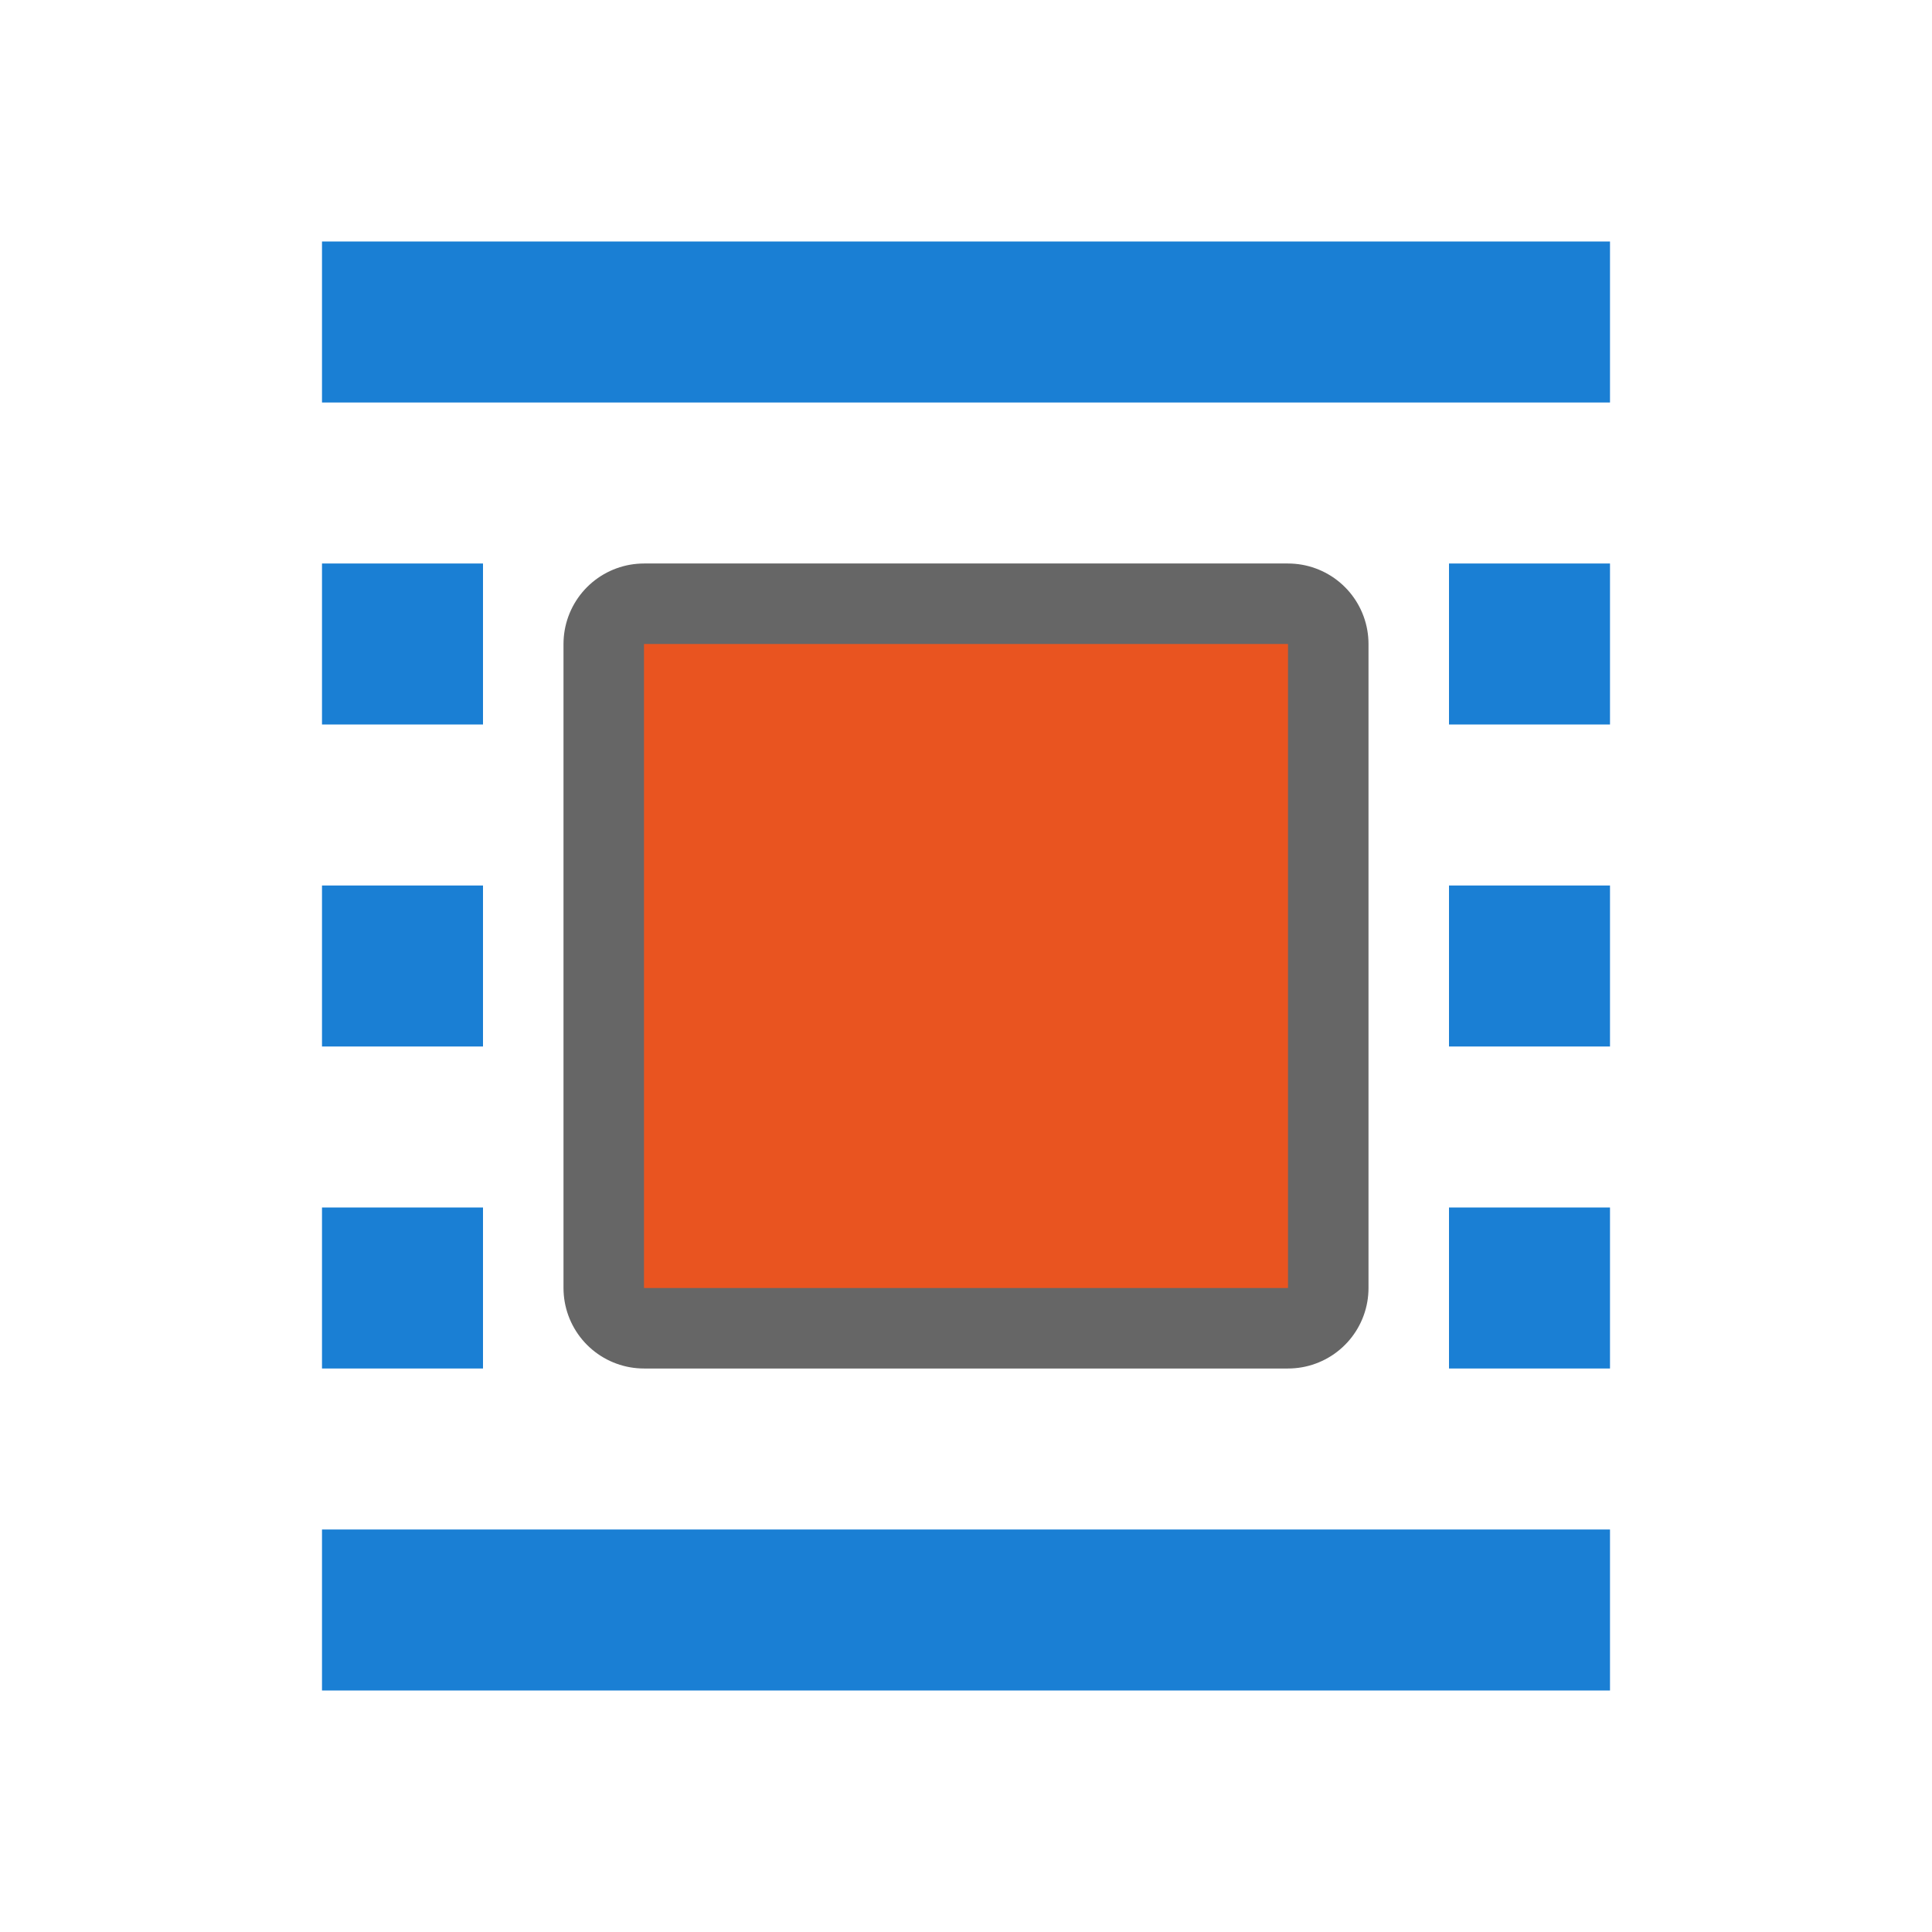
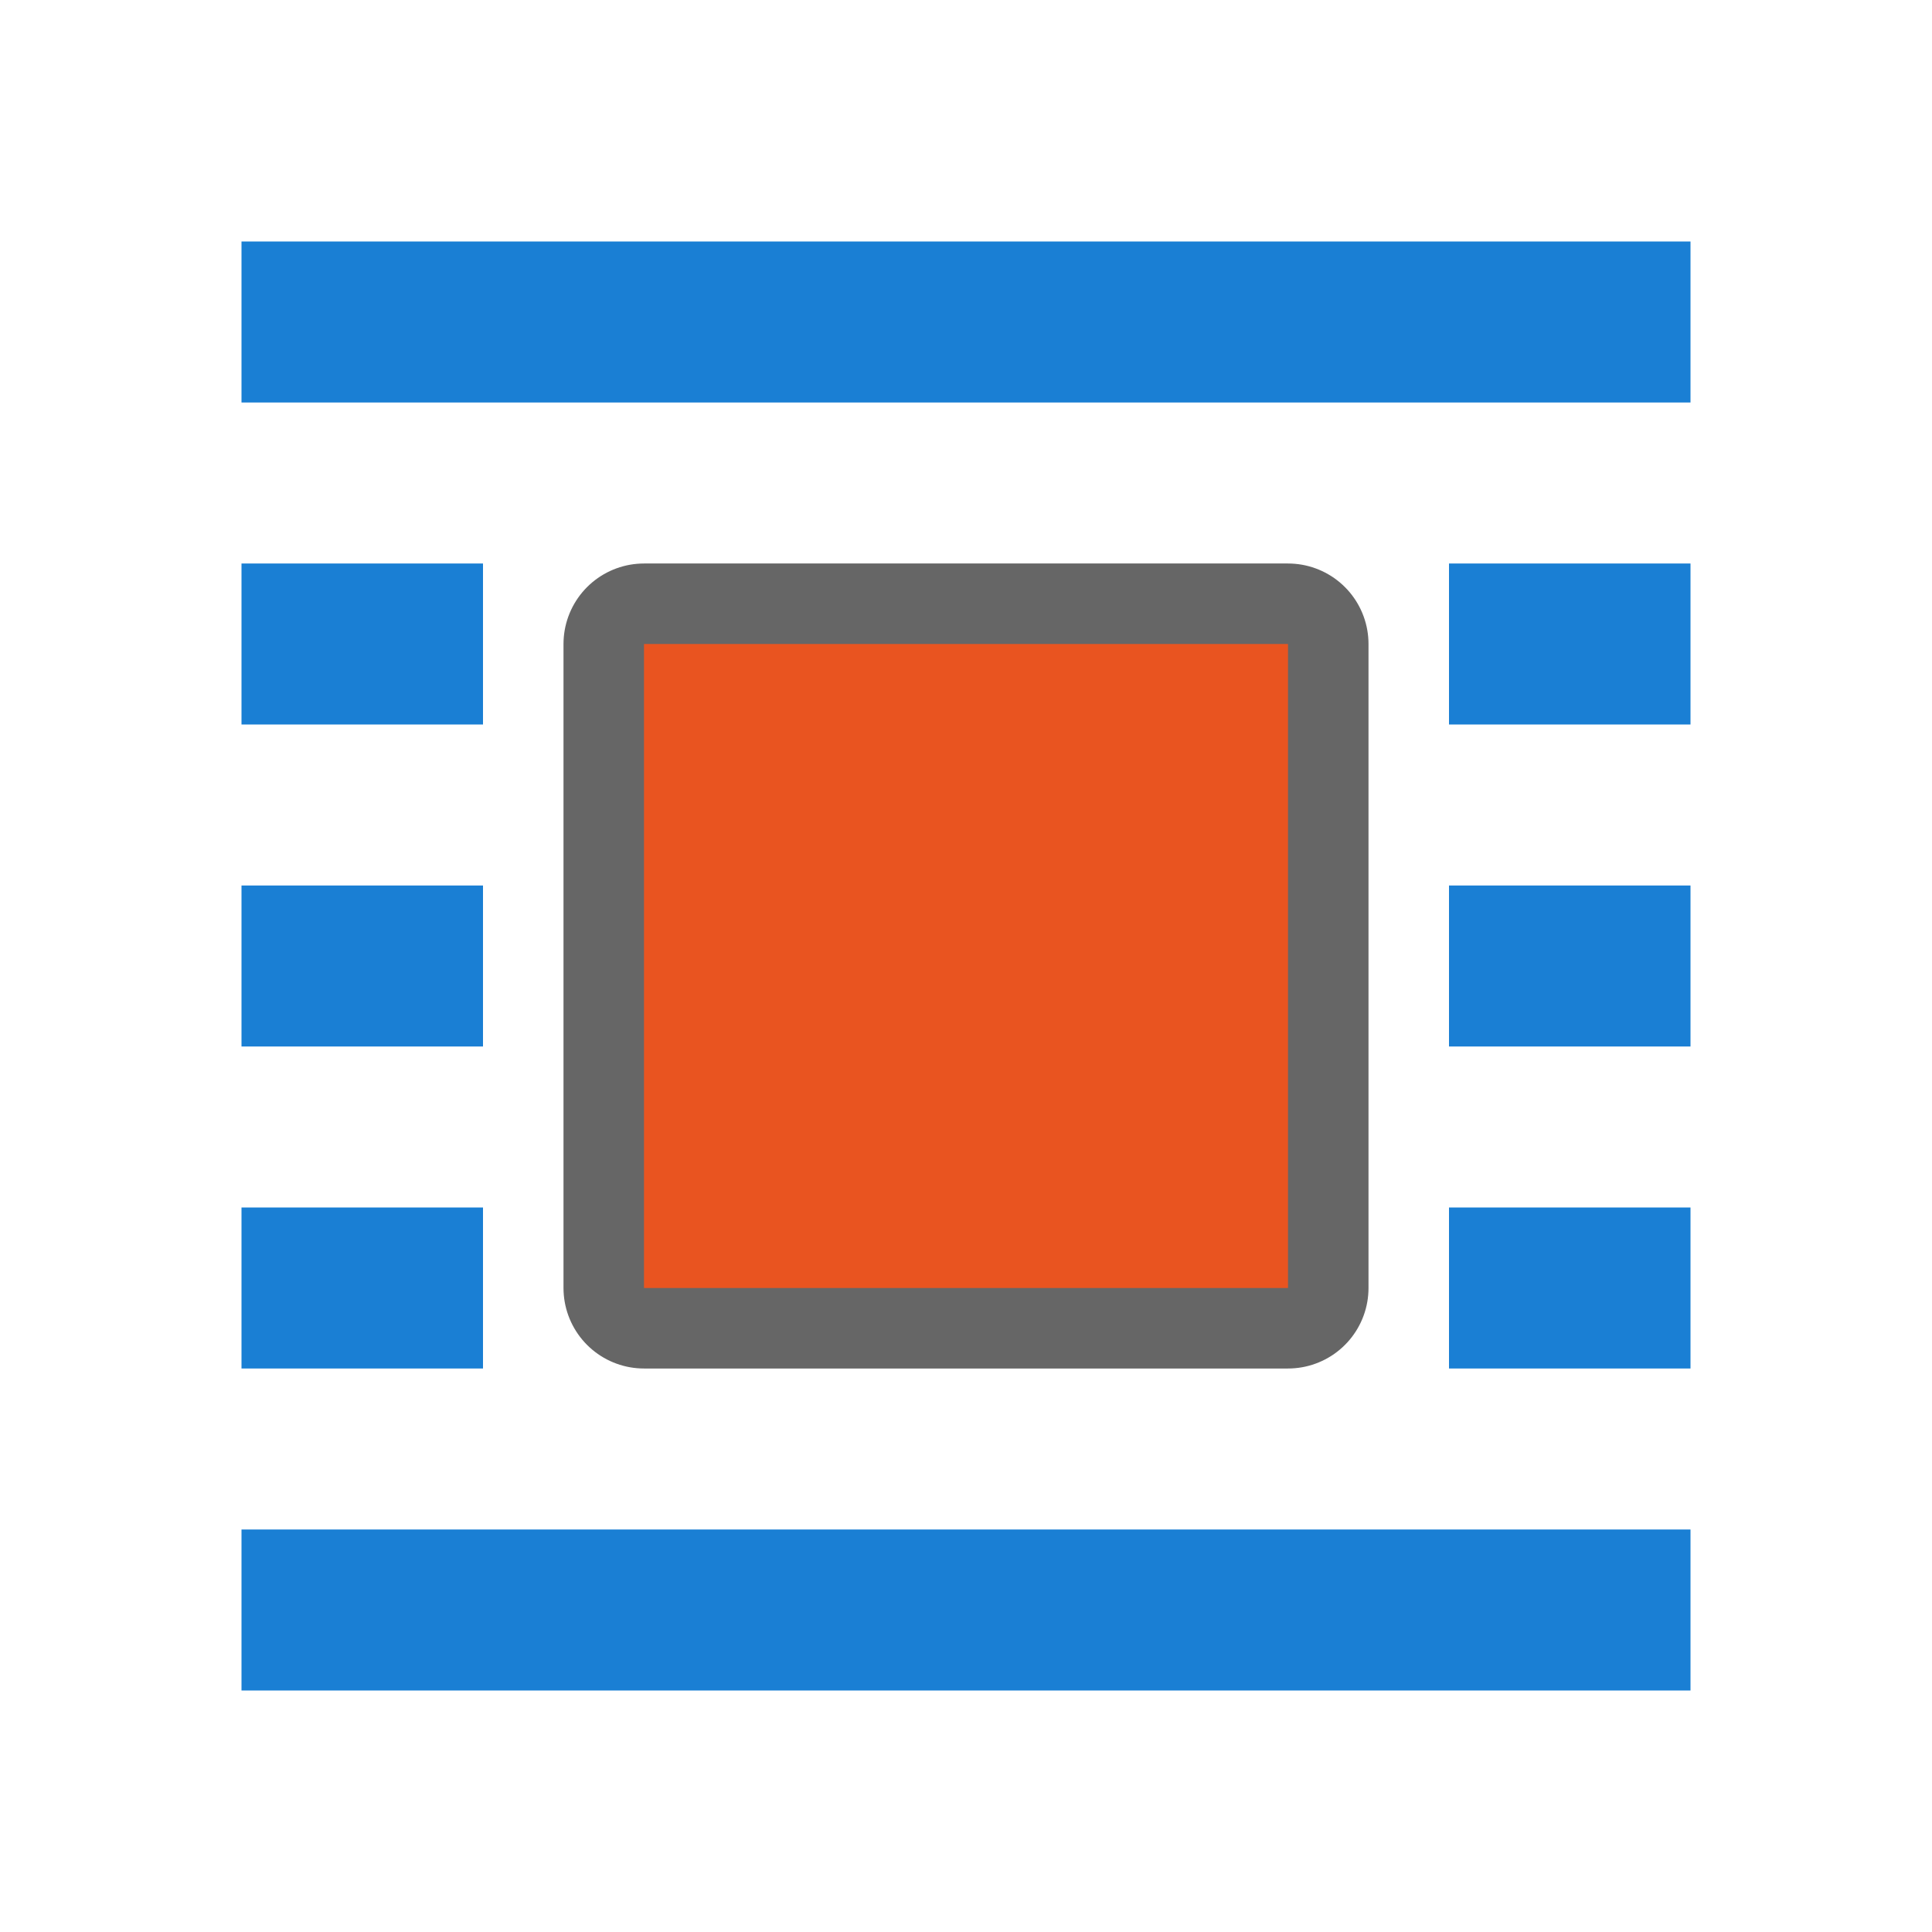
<svg xmlns="http://www.w3.org/2000/svg" viewBox="0 0 24 24">
  <path d="M8 8v8h8V8z" opacity=".6" stroke="#000" stroke-width="2" stroke-linejoin="round" />
  <path d="M8 8v8h8V8z" fill="#e95420" />
-   <path fill="#1a7fd4" d="M4 3h16v2H4zM4 7h2v2H4zM4 19h16v2H4zM4 15h2v2H4zM4 11h2v2H4zM18 7h2v2h-2zM18 15h2v2h-2zM18 11h2v2h-2z" />
+   <path d="M3 3h18v2H3zM3 7h3v2H3zM3 19h18v2H3zM3 15h3v2H3zM3 11h3v2H3zM18 7h3v2h-3zM18 15h3v2h-3zM18 11h3v2h-3z" fill="#1a7fd4" />
</svg>
